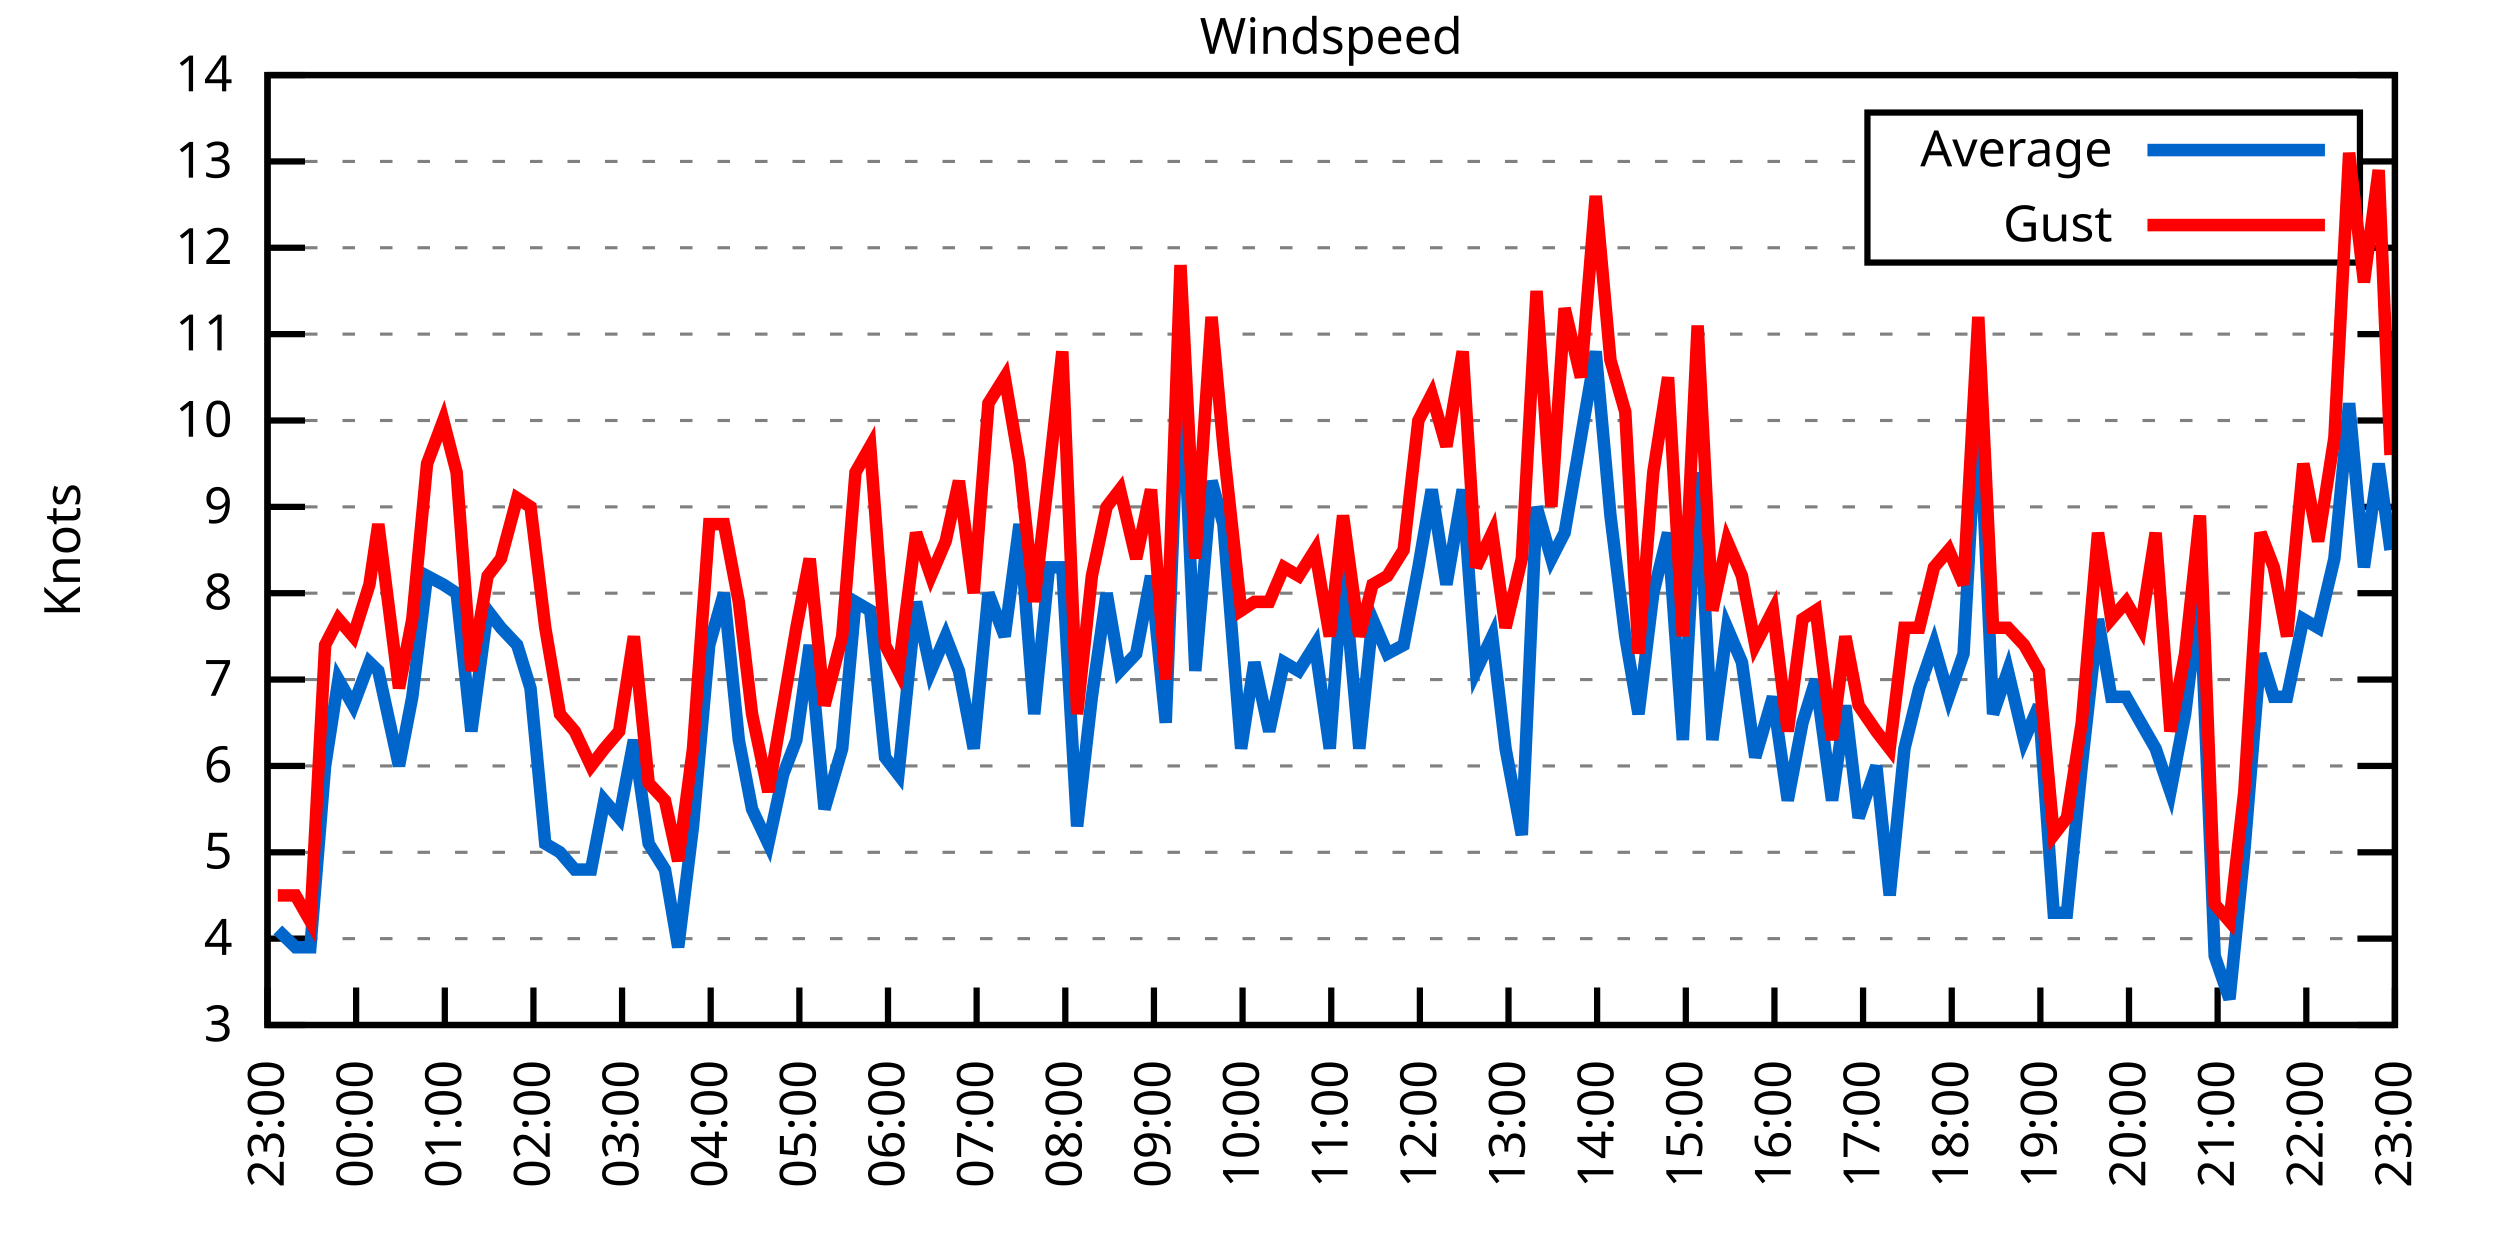
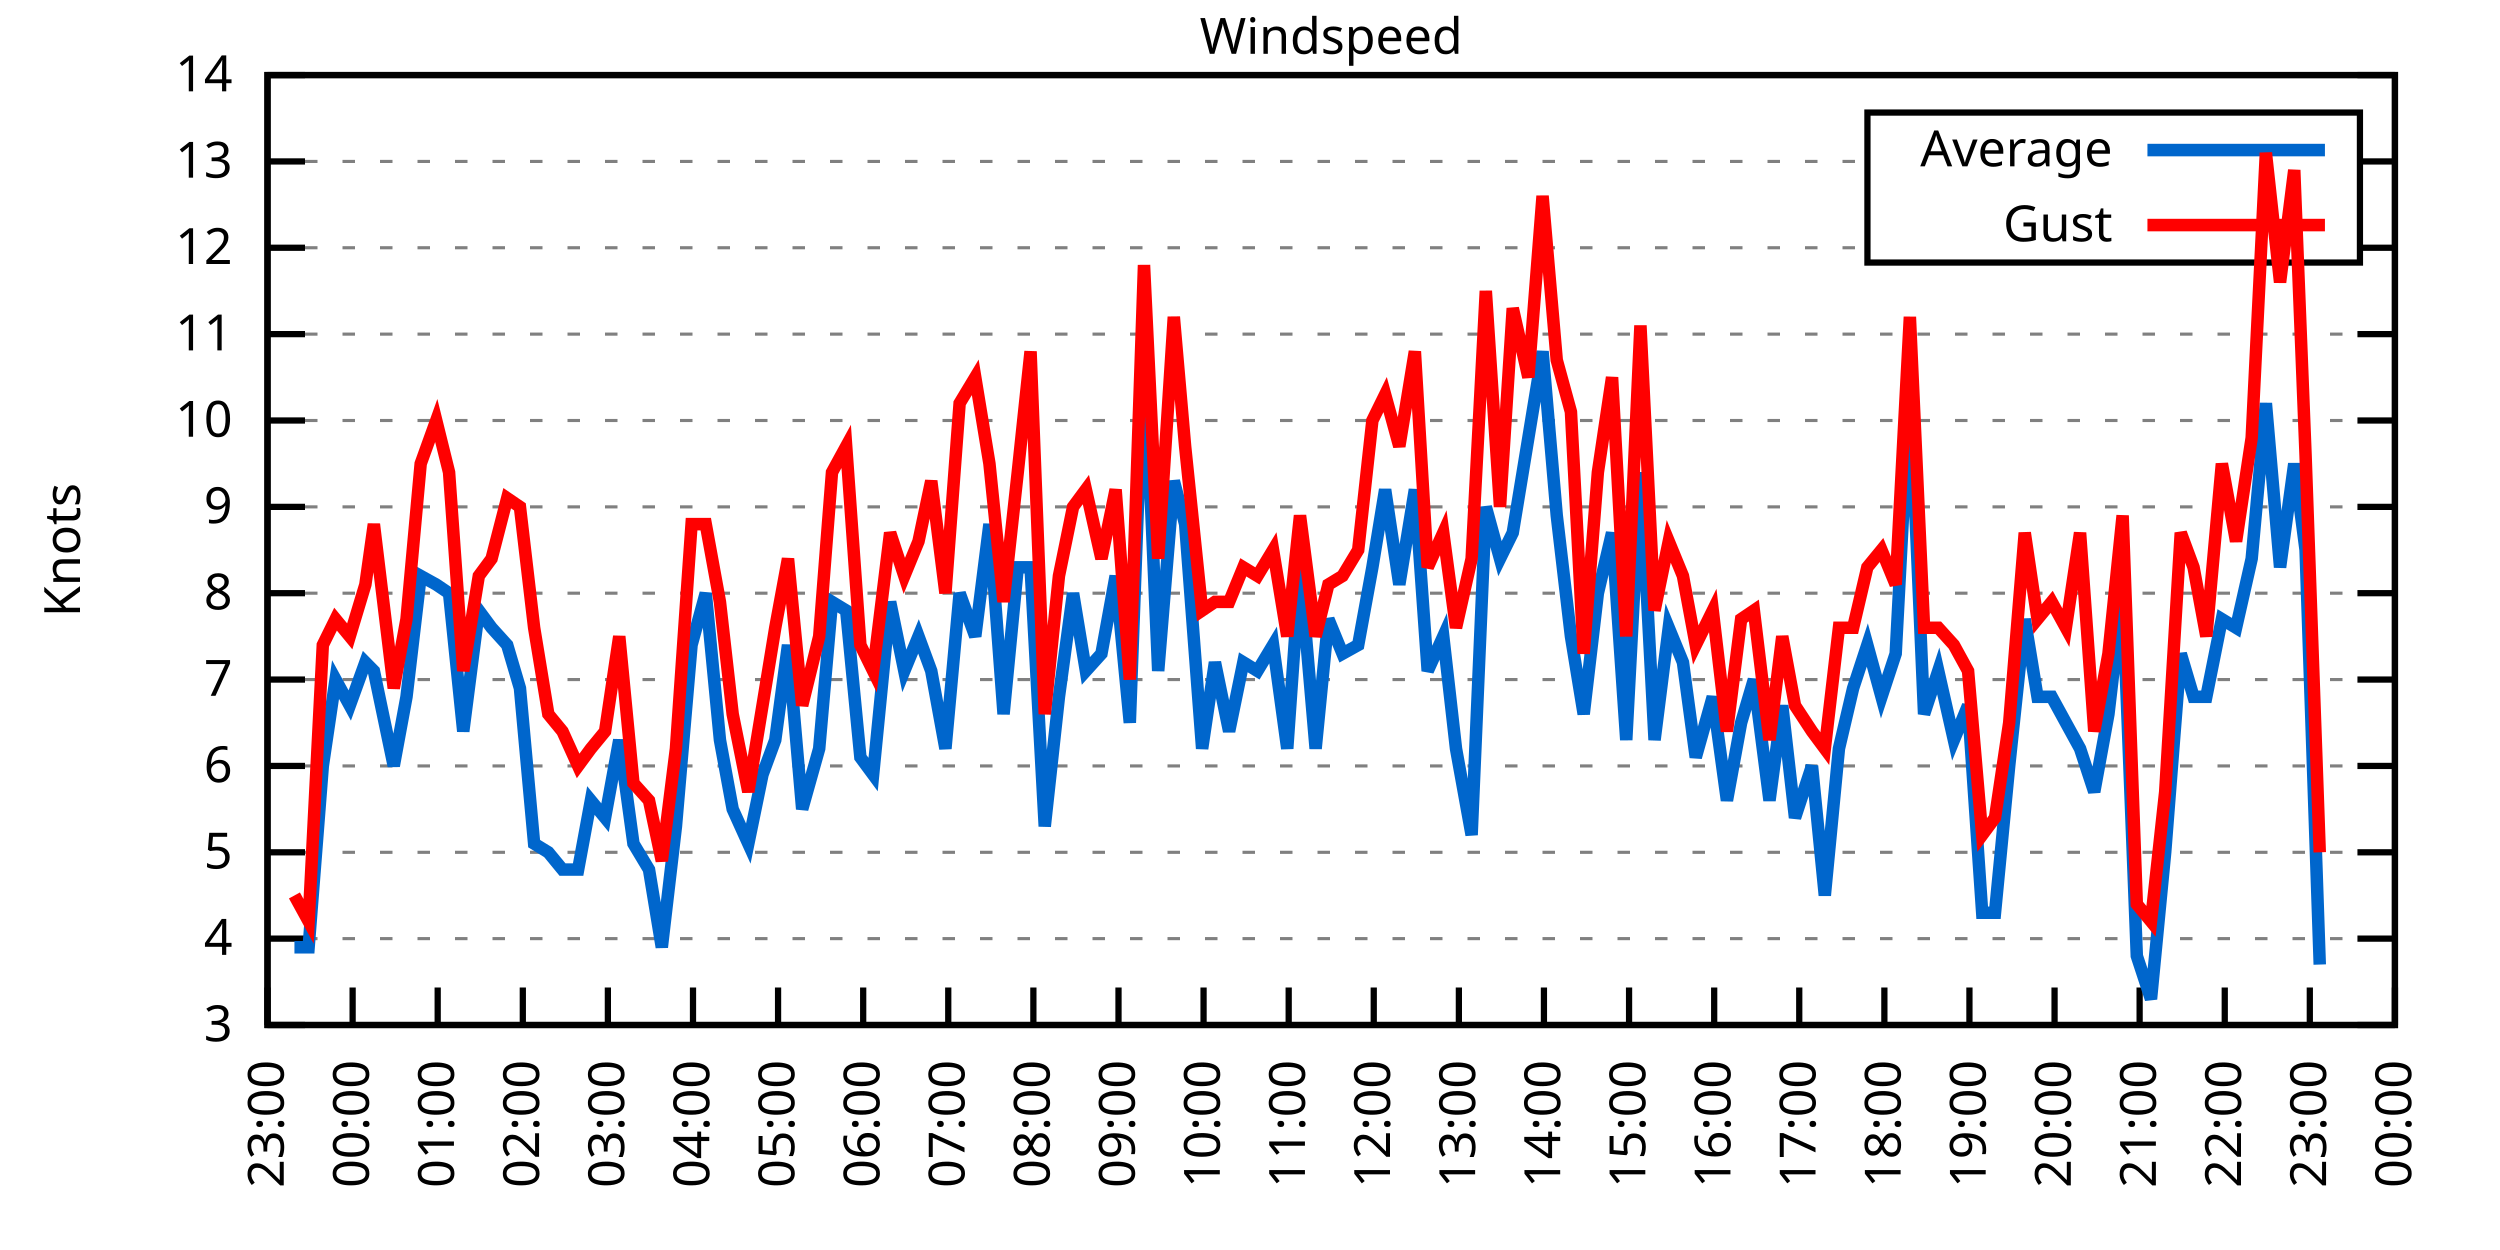
<svg xmlns="http://www.w3.org/2000/svg" xmlns:xlink="http://www.w3.org/1999/xlink" width="400" height="200" viewBox="0 0 400 200">
  <g id="gnuplot_canvas">
    <rect x="0" y="0" width="400" height="200" fill="none" />
    <defs>
      <circle id="gpDot" r="0.5" stroke-width="0.5" stroke="currentColor" />
      <path id="gpPt0" stroke-width="0.333" stroke="currentColor" d="M-1,0 h2 M0,-1 v2" />
      <path id="gpPt1" stroke-width="0.333" stroke="currentColor" d="M-1,-1 L1,1 M1,-1 L-1,1" />
      <path id="gpPt2" stroke-width="0.333" stroke="currentColor" d="M-1,0 L1,0 M0,-1 L0,1 M-1,-1 L1,1 M-1,1 L1,-1" />
      <rect id="gpPt3" stroke-width="0.333" stroke="currentColor" x="-1" y="-1" width="2" height="2" />
      <rect id="gpPt4" stroke-width="0.333" stroke="currentColor" fill="currentColor" x="-1" y="-1" width="2" height="2" />
      <circle id="gpPt5" stroke-width="0.333" stroke="currentColor" cx="0" cy="0" r="1" />
      <use xlink:href="#gpPt5" id="gpPt6" fill="currentColor" stroke="none" />
      <path id="gpPt7" stroke-width="0.333" stroke="currentColor" d="M0,-1.33 L-1.33,0.67 L1.33,0.67 z" />
      <use xlink:href="#gpPt7" id="gpPt8" fill="currentColor" stroke="none" />
      <use xlink:href="#gpPt7" id="gpPt9" stroke="currentColor" transform="rotate(180)" />
      <use xlink:href="#gpPt9" id="gpPt10" fill="currentColor" stroke="none" />
      <use xlink:href="#gpPt3" id="gpPt11" stroke="currentColor" transform="rotate(45)" />
      <use xlink:href="#gpPt11" id="gpPt12" fill="currentColor" stroke="none" />
      <path id="gpPt13" stroke-width="0.333" stroke="currentColor" d="M0,1.330 L1.265,0.411 L0.782,-1.067 L-0.782,-1.076 L-1.265,0.411 z" />
      <use xlink:href="#gpPt13" id="gpPt14" fill="currentColor" stroke="none" />
      <filter id="textbox" filterUnits="objectBoundingBox" x="0" y="0" height="1" width="1">
        <feFlood flood-color="white" flood-opacity="1" result="bgnd" />
        <feComposite in="SourceGraphic" in2="bgnd" operator="atop" />
      </filter>
      <filter id="greybox" filterUnits="objectBoundingBox" x="0" y="0" height="1" width="1">
        <feFlood flood-color="lightgrey" flood-opacity="1" result="grey" />
        <feComposite in="SourceGraphic" in2="grey" operator="atop" />
      </filter>
    </defs>
    <g fill="none" color="white" stroke="currentColor" stroke-width="1.00" stroke-linecap="butt" stroke-linejoin="miter">
</g>
    <g fill="none" color="black" stroke="currentColor" stroke-width="1.00" stroke-linecap="butt" stroke-linejoin="miter">
      <g stroke="none" shape-rendering="crispEdges">
        <polygon fill="rgb(255, 255, 255)" points="42.80,164.00 383.18,164.00 383.18,12.02 42.80,12.02 " />
      </g>
    </g>
    <g fill="none" color="black" stroke="currentColor" stroke-width="1.00" stroke-linecap="butt" stroke-linejoin="miter">
</g>
    <g fill="none" color="black" stroke="black" stroke-width="0.50" stroke-linecap="butt" stroke-linejoin="miter">
</g>
    <g fill="none" color="gray" stroke="currentColor" stroke-width="0.50" stroke-linecap="butt" stroke-linejoin="miter">
      <path stroke="gray" stroke-dasharray="2,4" class="gridline" d="M42.80,164.00 L383.19,164.00  " />
    </g>
    <g fill="none" color="gray" stroke="gray" stroke-width="1.00" stroke-linecap="butt" stroke-linejoin="miter">
</g>
    <g fill="none" color="black" stroke="currentColor" stroke-width="1.00" stroke-linecap="butt" stroke-linejoin="miter">
      <path stroke="black" d="M42.80,164.00 L48.80,164.00 M383.19,164.00 L377.19,164.00  " />
      <g transform="translate(37.20,166.60)" stroke="none" fill="black" font-family="Sans" font-size="8.00" text-anchor="end">
        <text>
          <tspan font-family="Sans"> 3</tspan>
        </text>
      </g>
    </g>
    <g fill="none" color="black" stroke="currentColor" stroke-width="1.00" stroke-linecap="butt" stroke-linejoin="miter">
</g>
    <g fill="none" color="black" stroke="black" stroke-width="0.50" stroke-linecap="butt" stroke-linejoin="miter">
</g>
    <g fill="none" color="gray" stroke="currentColor" stroke-width="0.50" stroke-linecap="butt" stroke-linejoin="miter">
      <path stroke="gray" stroke-dasharray="2,4" class="gridline" d="M42.80,150.18 L383.19,150.18  " />
    </g>
    <g fill="none" color="gray" stroke="gray" stroke-width="1.00" stroke-linecap="butt" stroke-linejoin="miter">
</g>
    <g fill="none" color="black" stroke="currentColor" stroke-width="1.00" stroke-linecap="butt" stroke-linejoin="miter">
      <path stroke="black" d="M42.80,150.18 L48.80,150.18 M383.19,150.18 L377.19,150.18  " />
      <g transform="translate(37.20,152.78)" stroke="none" fill="black" font-family="Sans" font-size="8.00" text-anchor="end">
        <text>
          <tspan font-family="Sans"> 4</tspan>
        </text>
      </g>
    </g>
    <g fill="none" color="black" stroke="currentColor" stroke-width="1.00" stroke-linecap="butt" stroke-linejoin="miter">
</g>
    <g fill="none" color="black" stroke="black" stroke-width="0.50" stroke-linecap="butt" stroke-linejoin="miter">
</g>
    <g fill="none" color="gray" stroke="currentColor" stroke-width="0.50" stroke-linecap="butt" stroke-linejoin="miter">
      <path stroke="gray" stroke-dasharray="2,4" class="gridline" d="M42.80,136.37 L383.19,136.37  " />
    </g>
    <g fill="none" color="gray" stroke="gray" stroke-width="1.00" stroke-linecap="butt" stroke-linejoin="miter">
</g>
    <g fill="none" color="black" stroke="currentColor" stroke-width="1.00" stroke-linecap="butt" stroke-linejoin="miter">
      <path stroke="black" d="M42.80,136.37 L48.80,136.37 M383.19,136.37 L377.19,136.37  " />
      <g transform="translate(37.20,138.97)" stroke="none" fill="black" font-family="Sans" font-size="8.00" text-anchor="end">
        <text>
          <tspan font-family="Sans"> 5</tspan>
        </text>
      </g>
    </g>
    <g fill="none" color="black" stroke="currentColor" stroke-width="1.00" stroke-linecap="butt" stroke-linejoin="miter">
</g>
    <g fill="none" color="black" stroke="black" stroke-width="0.50" stroke-linecap="butt" stroke-linejoin="miter">
</g>
    <g fill="none" color="gray" stroke="currentColor" stroke-width="0.50" stroke-linecap="butt" stroke-linejoin="miter">
      <path stroke="gray" stroke-dasharray="2,4" class="gridline" d="M42.80,122.55 L383.19,122.55  " />
    </g>
    <g fill="none" color="gray" stroke="gray" stroke-width="1.00" stroke-linecap="butt" stroke-linejoin="miter">
</g>
    <g fill="none" color="black" stroke="currentColor" stroke-width="1.00" stroke-linecap="butt" stroke-linejoin="miter">
      <path stroke="black" d="M42.80,122.55 L48.80,122.55 M383.19,122.55 L377.19,122.55  " />
      <g transform="translate(37.20,125.15)" stroke="none" fill="black" font-family="Sans" font-size="8.00" text-anchor="end">
        <text>
          <tspan font-family="Sans"> 6</tspan>
        </text>
      </g>
    </g>
    <g fill="none" color="black" stroke="currentColor" stroke-width="1.00" stroke-linecap="butt" stroke-linejoin="miter">
</g>
    <g fill="none" color="black" stroke="black" stroke-width="0.50" stroke-linecap="butt" stroke-linejoin="miter">
</g>
    <g fill="none" color="gray" stroke="currentColor" stroke-width="0.50" stroke-linecap="butt" stroke-linejoin="miter">
      <path stroke="gray" stroke-dasharray="2,4" class="gridline" d="M42.80,108.73 L383.19,108.73  " />
    </g>
    <g fill="none" color="gray" stroke="gray" stroke-width="1.00" stroke-linecap="butt" stroke-linejoin="miter">
</g>
    <g fill="none" color="black" stroke="currentColor" stroke-width="1.00" stroke-linecap="butt" stroke-linejoin="miter">
      <path stroke="black" d="M42.80,108.73 L48.80,108.73 M383.19,108.73 L377.19,108.73  " />
      <g transform="translate(37.20,111.33)" stroke="none" fill="black" font-family="Sans" font-size="8.00" text-anchor="end">
        <text>
          <tspan font-family="Sans"> 7</tspan>
        </text>
      </g>
    </g>
    <g fill="none" color="black" stroke="currentColor" stroke-width="1.00" stroke-linecap="butt" stroke-linejoin="miter">
</g>
    <g fill="none" color="black" stroke="black" stroke-width="0.50" stroke-linecap="butt" stroke-linejoin="miter">
</g>
    <g fill="none" color="gray" stroke="currentColor" stroke-width="0.50" stroke-linecap="butt" stroke-linejoin="miter">
      <path stroke="gray" stroke-dasharray="2,4" class="gridline" d="M42.80,94.91 L383.19,94.91  " />
    </g>
    <g fill="none" color="gray" stroke="gray" stroke-width="1.00" stroke-linecap="butt" stroke-linejoin="miter">
</g>
    <g fill="none" color="black" stroke="currentColor" stroke-width="1.00" stroke-linecap="butt" stroke-linejoin="miter">
      <path stroke="black" d="M42.80,94.91 L48.80,94.91 M383.19,94.91 L377.19,94.91  " />
      <g transform="translate(37.20,97.51)" stroke="none" fill="black" font-family="Sans" font-size="8.00" text-anchor="end">
        <text>
          <tspan font-family="Sans"> 8</tspan>
        </text>
      </g>
    </g>
    <g fill="none" color="black" stroke="currentColor" stroke-width="1.00" stroke-linecap="butt" stroke-linejoin="miter">
</g>
    <g fill="none" color="black" stroke="black" stroke-width="0.50" stroke-linecap="butt" stroke-linejoin="miter">
</g>
    <g fill="none" color="gray" stroke="currentColor" stroke-width="0.50" stroke-linecap="butt" stroke-linejoin="miter">
      <path stroke="gray" stroke-dasharray="2,4" class="gridline" d="M42.80,81.10 L383.19,81.10  " />
    </g>
    <g fill="none" color="gray" stroke="gray" stroke-width="1.00" stroke-linecap="butt" stroke-linejoin="miter">
</g>
    <g fill="none" color="black" stroke="currentColor" stroke-width="1.00" stroke-linecap="butt" stroke-linejoin="miter">
      <path stroke="black" d="M42.80,81.10 L48.80,81.10 M383.19,81.10 L377.19,81.10  " />
      <g transform="translate(37.20,83.70)" stroke="none" fill="black" font-family="Sans" font-size="8.00" text-anchor="end">
        <text>
          <tspan font-family="Sans"> 9</tspan>
        </text>
      </g>
    </g>
    <g fill="none" color="black" stroke="currentColor" stroke-width="1.00" stroke-linecap="butt" stroke-linejoin="miter">
</g>
    <g fill="none" color="black" stroke="black" stroke-width="0.50" stroke-linecap="butt" stroke-linejoin="miter">
</g>
    <g fill="none" color="gray" stroke="currentColor" stroke-width="0.50" stroke-linecap="butt" stroke-linejoin="miter">
      <path stroke="gray" stroke-dasharray="2,4" class="gridline" d="M42.80,67.28 L383.19,67.28  " />
    </g>
    <g fill="none" color="gray" stroke="gray" stroke-width="1.00" stroke-linecap="butt" stroke-linejoin="miter">
</g>
    <g fill="none" color="black" stroke="currentColor" stroke-width="1.00" stroke-linecap="butt" stroke-linejoin="miter">
      <path stroke="black" d="M42.80,67.28 L48.80,67.28 M383.19,67.28 L377.19,67.28  " />
      <g transform="translate(37.20,69.88)" stroke="none" fill="black" font-family="Sans" font-size="8.00" text-anchor="end">
        <text>
          <tspan font-family="Sans"> 10</tspan>
        </text>
      </g>
    </g>
    <g fill="none" color="black" stroke="currentColor" stroke-width="1.00" stroke-linecap="butt" stroke-linejoin="miter">
</g>
    <g fill="none" color="black" stroke="black" stroke-width="0.50" stroke-linecap="butt" stroke-linejoin="miter">
</g>
    <g fill="none" color="gray" stroke="currentColor" stroke-width="0.50" stroke-linecap="butt" stroke-linejoin="miter">
      <path stroke="gray" stroke-dasharray="2,4" class="gridline" d="M42.80,53.46 L383.19,53.46  " />
    </g>
    <g fill="none" color="gray" stroke="gray" stroke-width="1.00" stroke-linecap="butt" stroke-linejoin="miter">
</g>
    <g fill="none" color="black" stroke="currentColor" stroke-width="1.00" stroke-linecap="butt" stroke-linejoin="miter">
      <path stroke="black" d="M42.80,53.46 L48.80,53.46 M383.19,53.46 L377.19,53.46  " />
      <g transform="translate(37.20,56.06)" stroke="none" fill="black" font-family="Sans" font-size="8.00" text-anchor="end">
        <text>
          <tspan font-family="Sans"> 11</tspan>
        </text>
      </g>
    </g>
    <g fill="none" color="black" stroke="currentColor" stroke-width="1.00" stroke-linecap="butt" stroke-linejoin="miter">
</g>
    <g fill="none" color="black" stroke="black" stroke-width="0.50" stroke-linecap="butt" stroke-linejoin="miter">
</g>
    <g fill="none" color="gray" stroke="currentColor" stroke-width="0.50" stroke-linecap="butt" stroke-linejoin="miter">
      <path stroke="gray" stroke-dasharray="2,4" class="gridline" d="M42.80,39.64 L298.79,39.64 M377.59,39.64 L383.19,39.64  " />
    </g>
    <g fill="none" color="gray" stroke="gray" stroke-width="1.00" stroke-linecap="butt" stroke-linejoin="miter">
</g>
    <g fill="none" color="black" stroke="currentColor" stroke-width="1.00" stroke-linecap="butt" stroke-linejoin="miter">
      <path stroke="black" d="M42.80,39.64 L48.80,39.64 M383.19,39.64 L377.19,39.64  " />
      <g transform="translate(37.20,42.24)" stroke="none" fill="black" font-family="Sans" font-size="8.00" text-anchor="end">
        <text>
          <tspan font-family="Sans"> 12</tspan>
        </text>
      </g>
    </g>
    <g fill="none" color="black" stroke="currentColor" stroke-width="1.00" stroke-linecap="butt" stroke-linejoin="miter">
</g>
    <g fill="none" color="black" stroke="black" stroke-width="0.50" stroke-linecap="butt" stroke-linejoin="miter">
</g>
    <g fill="none" color="gray" stroke="currentColor" stroke-width="0.50" stroke-linecap="butt" stroke-linejoin="miter">
      <path stroke="gray" stroke-dasharray="2,4" class="gridline" d="M42.80,25.83 L298.79,25.83 M377.59,25.83 L383.19,25.83  " />
    </g>
    <g fill="none" color="gray" stroke="gray" stroke-width="1.00" stroke-linecap="butt" stroke-linejoin="miter">
</g>
    <g fill="none" color="black" stroke="currentColor" stroke-width="1.00" stroke-linecap="butt" stroke-linejoin="miter">
      <path stroke="black" d="M42.80,25.83 L48.80,25.83 M383.19,25.83 L377.19,25.83  " />
      <g transform="translate(37.20,28.43)" stroke="none" fill="black" font-family="Sans" font-size="8.00" text-anchor="end">
        <text>
          <tspan font-family="Sans"> 13</tspan>
        </text>
      </g>
    </g>
    <g fill="none" color="black" stroke="currentColor" stroke-width="1.00" stroke-linecap="butt" stroke-linejoin="miter">
</g>
    <g fill="none" color="black" stroke="black" stroke-width="0.50" stroke-linecap="butt" stroke-linejoin="miter">
</g>
    <g fill="none" color="gray" stroke="currentColor" stroke-width="0.50" stroke-linecap="butt" stroke-linejoin="miter">
      <path stroke="gray" stroke-dasharray="2,4" class="gridline" d="M42.80,12.01 L383.19,12.01  " />
    </g>
    <g fill="none" color="gray" stroke="gray" stroke-width="1.00" stroke-linecap="butt" stroke-linejoin="miter">
</g>
    <g fill="none" color="black" stroke="currentColor" stroke-width="1.00" stroke-linecap="butt" stroke-linejoin="miter">
      <path stroke="black" d="M42.80,12.01 L48.80,12.01 M383.19,12.01 L377.19,12.01  " />
      <g transform="translate(37.20,14.61)" stroke="none" fill="black" font-family="Sans" font-size="8.00" text-anchor="end">
        <text>
          <tspan font-family="Sans"> 14</tspan>
        </text>
      </g>
    </g>
    <g fill="none" color="black" stroke="currentColor" stroke-width="1.00" stroke-linecap="butt" stroke-linejoin="miter">
      <path stroke="black" d="M42.80,164.00 L42.80,158.00  " />
      <g transform="translate(45.40,169.60) rotate(270.00)" stroke="none" fill="black" font-family="Sans" font-size="8.00" text-anchor="end">
        <text>
          <tspan font-family="Sans">23:00</tspan>
        </text>
      </g>
    </g>
    <g fill="none" color="black" stroke="currentColor" stroke-width="1.00" stroke-linecap="butt" stroke-linejoin="miter">
-       <path stroke="black" d="M56.98,164.00 L56.98,158.00  " />
-       <g transform="translate(59.58,169.60) rotate(270.00)" stroke="none" fill="black" font-family="Sans" font-size="8.00" text-anchor="end">
+       <path stroke="black" d="M56.42,164.00 L56.42,158.00  " />
+       <g transform="translate(59.02,169.60) rotate(270.00)" stroke="none" fill="black" font-family="Sans" font-size="8.00" text-anchor="end">
        <text>
          <tspan font-family="Sans">00:00</tspan>
        </text>
      </g>
    </g>
    <g fill="none" color="black" stroke="currentColor" stroke-width="1.00" stroke-linecap="butt" stroke-linejoin="miter">
-       <path stroke="black" d="M71.17,164.00 L71.17,158.00  " />
-       <g transform="translate(73.77,169.60) rotate(270.00)" stroke="none" fill="black" font-family="Sans" font-size="8.00" text-anchor="end">
+       <path stroke="black" d="M70.03,164.00 L70.03,158.00  " />
+       <g transform="translate(72.63,169.60) rotate(270.00)" stroke="none" fill="black" font-family="Sans" font-size="8.00" text-anchor="end">
        <text>
          <tspan font-family="Sans">01:00</tspan>
        </text>
      </g>
    </g>
    <g fill="none" color="black" stroke="currentColor" stroke-width="1.00" stroke-linecap="butt" stroke-linejoin="miter">
-       <path stroke="black" d="M85.35,164.00 L85.35,158.00  " />
-       <g transform="translate(87.95,169.60) rotate(270.00)" stroke="none" fill="black" font-family="Sans" font-size="8.00" text-anchor="end">
+       <path stroke="black" d="M83.65,164.00 L83.65,158.00  " />
+       <g transform="translate(86.25,169.60) rotate(270.00)" stroke="none" fill="black" font-family="Sans" font-size="8.00" text-anchor="end">
        <text>
          <tspan font-family="Sans">02:00</tspan>
        </text>
      </g>
    </g>
    <g fill="none" color="black" stroke="currentColor" stroke-width="1.00" stroke-linecap="butt" stroke-linejoin="miter">
-       <path stroke="black" d="M99.53,164.00 L99.53,158.00  " />
-       <g transform="translate(102.13,169.60) rotate(270.00)" stroke="none" fill="black" font-family="Sans" font-size="8.00" text-anchor="end">
+       <path stroke="black" d="M97.26,164.00 L97.26,158.00  " />
+       <g transform="translate(99.86,169.60) rotate(270.00)" stroke="none" fill="black" font-family="Sans" font-size="8.00" text-anchor="end">
        <text>
          <tspan font-family="Sans">03:00</tspan>
        </text>
      </g>
    </g>
    <g fill="none" color="black" stroke="currentColor" stroke-width="1.00" stroke-linecap="butt" stroke-linejoin="miter">
-       <path stroke="black" d="M113.71,164.00 L113.71,158.00  " />
-       <g transform="translate(116.31,169.60) rotate(270.00)" stroke="none" fill="black" font-family="Sans" font-size="8.00" text-anchor="end">
+       <path stroke="black" d="M110.88,164.00 L110.88,158.00  " />
+       <g transform="translate(113.48,169.60) rotate(270.00)" stroke="none" fill="black" font-family="Sans" font-size="8.00" text-anchor="end">
        <text>
          <tspan font-family="Sans">04:00</tspan>
        </text>
      </g>
    </g>
    <g fill="none" color="black" stroke="currentColor" stroke-width="1.00" stroke-linecap="butt" stroke-linejoin="miter">
-       <path stroke="black" d="M127.90,164.00 L127.90,158.00  " />
-       <g transform="translate(130.50,169.60) rotate(270.00)" stroke="none" fill="black" font-family="Sans" font-size="8.00" text-anchor="end">
+       <path stroke="black" d="M124.49,164.00 L124.49,158.00  " />
+       <g transform="translate(127.09,169.60) rotate(270.00)" stroke="none" fill="black" font-family="Sans" font-size="8.00" text-anchor="end">
        <text>
          <tspan font-family="Sans">05:00</tspan>
        </text>
      </g>
    </g>
    <g fill="none" color="black" stroke="currentColor" stroke-width="1.00" stroke-linecap="butt" stroke-linejoin="miter">
-       <path stroke="black" d="M142.08,164.00 L142.08,158.00  " />
-       <g transform="translate(144.68,169.60) rotate(270.00)" stroke="none" fill="black" font-family="Sans" font-size="8.00" text-anchor="end">
+       <path stroke="black" d="M138.11,164.00 L138.11,158.00  " />
+       <g transform="translate(140.71,169.60) rotate(270.00)" stroke="none" fill="black" font-family="Sans" font-size="8.00" text-anchor="end">
        <text>
          <tspan font-family="Sans">06:00</tspan>
        </text>
      </g>
    </g>
    <g fill="none" color="black" stroke="currentColor" stroke-width="1.00" stroke-linecap="butt" stroke-linejoin="miter">
-       <path stroke="black" d="M156.26,164.00 L156.26,158.00  " />
-       <g transform="translate(158.86,169.60) rotate(270.00)" stroke="none" fill="black" font-family="Sans" font-size="8.00" text-anchor="end">
+       <path stroke="black" d="M151.72,164.00 L151.72,158.00  " />
+       <g transform="translate(154.32,169.60) rotate(270.00)" stroke="none" fill="black" font-family="Sans" font-size="8.00" text-anchor="end">
        <text>
          <tspan font-family="Sans">07:00</tspan>
        </text>
      </g>
    </g>
    <g fill="none" color="black" stroke="currentColor" stroke-width="1.00" stroke-linecap="butt" stroke-linejoin="miter">
-       <path stroke="black" d="M170.45,164.00 L170.45,158.00  " />
-       <g transform="translate(173.05,169.60) rotate(270.00)" stroke="none" fill="black" font-family="Sans" font-size="8.00" text-anchor="end">
+       <path stroke="black" d="M165.34,164.00 L165.34,158.00  " />
+       <g transform="translate(167.94,169.60) rotate(270.00)" stroke="none" fill="black" font-family="Sans" font-size="8.00" text-anchor="end">
        <text>
          <tspan font-family="Sans">08:00</tspan>
        </text>
      </g>
    </g>
    <g fill="none" color="black" stroke="currentColor" stroke-width="1.00" stroke-linecap="butt" stroke-linejoin="miter">
-       <path stroke="black" d="M184.63,164.00 L184.63,158.00  " />
-       <g transform="translate(187.23,169.60) rotate(270.00)" stroke="none" fill="black" font-family="Sans" font-size="8.00" text-anchor="end">
+       <path stroke="black" d="M178.96,164.00 L178.96,158.00  " />
+       <g transform="translate(181.56,169.60) rotate(270.00)" stroke="none" fill="black" font-family="Sans" font-size="8.00" text-anchor="end">
        <text>
          <tspan font-family="Sans">09:00</tspan>
        </text>
      </g>
    </g>
    <g fill="none" color="black" stroke="currentColor" stroke-width="1.00" stroke-linecap="butt" stroke-linejoin="miter">
-       <path stroke="black" d="M198.81,164.00 L198.81,158.00  " />
-       <g transform="translate(201.41,169.60) rotate(270.00)" stroke="none" fill="black" font-family="Sans" font-size="8.00" text-anchor="end">
+       <path stroke="black" d="M192.57,164.00 L192.57,158.00  " />
+       <g transform="translate(195.17,169.60) rotate(270.00)" stroke="none" fill="black" font-family="Sans" font-size="8.00" text-anchor="end">
        <text>
          <tspan font-family="Sans">10:00</tspan>
        </text>
      </g>
    </g>
    <g fill="none" color="black" stroke="currentColor" stroke-width="1.00" stroke-linecap="butt" stroke-linejoin="miter">
-       <path stroke="black" d="M213.00,164.00 L213.00,158.00  " />
-       <g transform="translate(215.60,169.60) rotate(270.00)" stroke="none" fill="black" font-family="Sans" font-size="8.00" text-anchor="end">
+       <path stroke="black" d="M206.19,164.00 L206.19,158.00  " />
+       <g transform="translate(208.79,169.60) rotate(270.00)" stroke="none" fill="black" font-family="Sans" font-size="8.00" text-anchor="end">
        <text>
          <tspan font-family="Sans">11:00</tspan>
        </text>
      </g>
    </g>
    <g fill="none" color="black" stroke="currentColor" stroke-width="1.00" stroke-linecap="butt" stroke-linejoin="miter">
-       <path stroke="black" d="M227.18,164.00 L227.18,158.00  " />
-       <g transform="translate(229.78,169.60) rotate(270.00)" stroke="none" fill="black" font-family="Sans" font-size="8.00" text-anchor="end">
+       <path stroke="black" d="M219.80,164.00 L219.80,158.00  " />
+       <g transform="translate(222.40,169.60) rotate(270.00)" stroke="none" fill="black" font-family="Sans" font-size="8.00" text-anchor="end">
        <text>
          <tspan font-family="Sans">12:00</tspan>
        </text>
      </g>
    </g>
    <g fill="none" color="black" stroke="currentColor" stroke-width="1.00" stroke-linecap="butt" stroke-linejoin="miter">
-       <path stroke="black" d="M241.36,164.00 L241.36,158.00  " />
-       <g transform="translate(243.96,169.60) rotate(270.00)" stroke="none" fill="black" font-family="Sans" font-size="8.00" text-anchor="end">
+       <path stroke="black" d="M233.42,164.00 L233.42,158.00  " />
+       <g transform="translate(236.02,169.60) rotate(270.00)" stroke="none" fill="black" font-family="Sans" font-size="8.00" text-anchor="end">
        <text>
          <tspan font-family="Sans">13:00</tspan>
        </text>
      </g>
    </g>
    <g fill="none" color="black" stroke="currentColor" stroke-width="1.00" stroke-linecap="butt" stroke-linejoin="miter">
-       <path stroke="black" d="M255.54,164.00 L255.54,158.00  " />
-       <g transform="translate(258.14,169.60) rotate(270.00)" stroke="none" fill="black" font-family="Sans" font-size="8.00" text-anchor="end">
+       <path stroke="black" d="M247.03,164.00 L247.03,158.00  " />
+       <g transform="translate(249.63,169.60) rotate(270.00)" stroke="none" fill="black" font-family="Sans" font-size="8.00" text-anchor="end">
        <text>
          <tspan font-family="Sans">14:00</tspan>
        </text>
      </g>
    </g>
    <g fill="none" color="black" stroke="currentColor" stroke-width="1.00" stroke-linecap="butt" stroke-linejoin="miter">
-       <path stroke="black" d="M269.73,164.00 L269.73,158.00  " />
-       <g transform="translate(272.33,169.60) rotate(270.00)" stroke="none" fill="black" font-family="Sans" font-size="8.00" text-anchor="end">
+       <path stroke="black" d="M260.65,164.00 L260.65,158.00  " />
+       <g transform="translate(263.25,169.60) rotate(270.00)" stroke="none" fill="black" font-family="Sans" font-size="8.00" text-anchor="end">
        <text>
          <tspan font-family="Sans">15:00</tspan>
        </text>
      </g>
    </g>
    <g fill="none" color="black" stroke="currentColor" stroke-width="1.00" stroke-linecap="butt" stroke-linejoin="miter">
-       <path stroke="black" d="M283.91,164.00 L283.91,158.00  " />
-       <g transform="translate(286.51,169.60) rotate(270.00)" stroke="none" fill="black" font-family="Sans" font-size="8.00" text-anchor="end">
+       <path stroke="black" d="M274.27,164.00 L274.27,158.00  " />
+       <g transform="translate(276.87,169.60) rotate(270.00)" stroke="none" fill="black" font-family="Sans" font-size="8.00" text-anchor="end">
        <text>
          <tspan font-family="Sans">16:00</tspan>
        </text>
      </g>
    </g>
    <g fill="none" color="black" stroke="currentColor" stroke-width="1.00" stroke-linecap="butt" stroke-linejoin="miter">
-       <path stroke="black" d="M298.09,164.00 L298.09,158.00  " />
-       <g transform="translate(300.69,169.60) rotate(270.00)" stroke="none" fill="black" font-family="Sans" font-size="8.00" text-anchor="end">
+       <path stroke="black" d="M287.88,164.00 L287.88,158.00  " />
+       <g transform="translate(290.48,169.60) rotate(270.00)" stroke="none" fill="black" font-family="Sans" font-size="8.00" text-anchor="end">
        <text>
          <tspan font-family="Sans">17:00</tspan>
        </text>
      </g>
    </g>
    <g fill="none" color="black" stroke="currentColor" stroke-width="1.00" stroke-linecap="butt" stroke-linejoin="miter">
-       <path stroke="black" d="M312.28,164.00 L312.28,158.00  " />
-       <g transform="translate(314.88,169.60) rotate(270.00)" stroke="none" fill="black" font-family="Sans" font-size="8.00" text-anchor="end">
+       <path stroke="black" d="M301.50,164.00 L301.50,158.00  " />
+       <g transform="translate(304.10,169.60) rotate(270.00)" stroke="none" fill="black" font-family="Sans" font-size="8.00" text-anchor="end">
        <text>
          <tspan font-family="Sans">18:00</tspan>
        </text>
      </g>
    </g>
    <g fill="none" color="black" stroke="currentColor" stroke-width="1.00" stroke-linecap="butt" stroke-linejoin="miter">
-       <path stroke="black" d="M326.46,164.00 L326.46,158.00  " />
-       <g transform="translate(329.06,169.60) rotate(270.00)" stroke="none" fill="black" font-family="Sans" font-size="8.00" text-anchor="end">
+       <path stroke="black" d="M315.11,164.00 L315.11,158.00  " />
+       <g transform="translate(317.71,169.60) rotate(270.00)" stroke="none" fill="black" font-family="Sans" font-size="8.00" text-anchor="end">
        <text>
          <tspan font-family="Sans">19:00</tspan>
        </text>
      </g>
    </g>
    <g fill="none" color="black" stroke="currentColor" stroke-width="1.00" stroke-linecap="butt" stroke-linejoin="miter">
-       <path stroke="black" d="M340.64,164.00 L340.64,158.00  " />
-       <g transform="translate(343.24,169.60) rotate(270.00)" stroke="none" fill="black" font-family="Sans" font-size="8.00" text-anchor="end">
+       <path stroke="black" d="M328.73,164.00 L328.73,158.00  " />
+       <g transform="translate(331.33,169.60) rotate(270.00)" stroke="none" fill="black" font-family="Sans" font-size="8.00" text-anchor="end">
        <text>
          <tspan font-family="Sans">20:00</tspan>
        </text>
      </g>
    </g>
    <g fill="none" color="black" stroke="currentColor" stroke-width="1.00" stroke-linecap="butt" stroke-linejoin="miter">
-       <path stroke="black" d="M354.82,164.00 L354.82,158.00  " />
-       <g transform="translate(357.42,169.60) rotate(270.00)" stroke="none" fill="black" font-family="Sans" font-size="8.00" text-anchor="end">
+       <path stroke="black" d="M342.34,164.00 L342.34,158.00  " />
+       <g transform="translate(344.94,169.60) rotate(270.00)" stroke="none" fill="black" font-family="Sans" font-size="8.00" text-anchor="end">
        <text>
          <tspan font-family="Sans">21:00</tspan>
        </text>
      </g>
    </g>
    <g fill="none" color="black" stroke="currentColor" stroke-width="1.00" stroke-linecap="butt" stroke-linejoin="miter">
-       <path stroke="black" d="M369.01,164.00 L369.01,158.00  " />
-       <g transform="translate(371.61,169.60) rotate(270.00)" stroke="none" fill="black" font-family="Sans" font-size="8.00" text-anchor="end">
+       <path stroke="black" d="M355.96,164.00 L355.96,158.00  " />
+       <g transform="translate(358.56,169.60) rotate(270.00)" stroke="none" fill="black" font-family="Sans" font-size="8.00" text-anchor="end">
        <text>
          <tspan font-family="Sans">22:00</tspan>
+         </text>
+       </g>
+     </g>
+     <g fill="none" color="black" stroke="currentColor" stroke-width="1.00" stroke-linecap="butt" stroke-linejoin="miter">
+       <path stroke="black" d="M369.57,164.00 L369.57,158.00  " />
+       <g transform="translate(372.17,169.60) rotate(270.00)" stroke="none" fill="black" font-family="Sans" font-size="8.00" text-anchor="end">
+         <text>
+           <tspan font-family="Sans">23:00</tspan>
        </text>
      </g>
    </g>
    <g fill="none" color="black" stroke="currentColor" stroke-width="1.00" stroke-linecap="butt" stroke-linejoin="miter">
      <path stroke="black" d="M383.19,164.00 L383.19,158.00  " />
      <g transform="translate(385.79,169.60) rotate(270.00)" stroke="none" fill="black" font-family="Sans" font-size="8.00" text-anchor="end">
        <text>
-           <tspan font-family="Sans">23:00</tspan>
+           <tspan font-family="Sans">00:00</tspan>
        </text>
      </g>
    </g>
    <g fill="none" color="black" stroke="currentColor" stroke-width="1.00" stroke-linecap="butt" stroke-linejoin="miter">
</g>
    <g fill="none" color="black" stroke="currentColor" stroke-width="1.00" stroke-linecap="butt" stroke-linejoin="miter">
      <path stroke="black" d="M42.80,12.01 L42.80,164.00 L383.19,164.00 L383.19,12.01 L42.80,12.01 Z  " />
    </g>
    <g fill="none" color="black" stroke="currentColor" stroke-width="1.00" stroke-linecap="butt" stroke-linejoin="miter">
</g>
    <g fill="none" color="black" stroke="currentColor" stroke-width="1.00" stroke-linecap="butt" stroke-linejoin="miter">
      <path stroke="black" d="M298.79,42.01 L298.79,18.01 L377.59,18.01 L377.59,42.01 L298.79,42.01 Z  " />
    </g>
    <g id="Windspeed_plot_1">
      <g fill="none" color="white" stroke="black" stroke-width="2.00" stroke-linecap="butt" stroke-linejoin="miter">
</g>
      <g fill="none" color="black" stroke="currentColor" stroke-width="2.00" stroke-linecap="butt" stroke-linejoin="miter">
        <g transform="translate(337.99,26.61)" stroke="none" fill="black" font-family="Sans" font-size="8.00" text-anchor="end">
          <text>
            <tspan font-family="Sans">Average</tspan>
          </text>
        </g>
      </g>
      <g fill="none" color="black" stroke="currentColor" stroke-width="2.00" stroke-linecap="butt" stroke-linejoin="miter">
-         <path stroke="rgb(  0, 102, 204)" d="M343.59,24.01 L371.99,24.01 M44.45,148.80 L47.29,151.56 L49.66,151.56 L52.02,122.55 L54.15,108.73 L56.51,112.88   L59.11,105.97 L60.53,107.35 L63.84,122.55 L65.97,111.49 L68.33,92.15 L70.93,93.53 L73.06,94.91 L75.42,117.02   L78.02,97.68 L80.15,100.44 L82.75,103.20 L84.88,110.11 L87.24,134.98 L89.60,136.37 L91.97,139.13 L94.57,139.13   L96.70,128.08 L99.06,130.84 L101.42,118.40 L103.79,134.98 L106.39,139.13 L108.51,151.56 L110.88,132.22 L113.48,103.20   L115.84,94.91 L118.21,118.40 L120.33,129.46 L122.93,134.98 L125.30,123.93 L127.42,118.40 L129.55,103.20 L131.92,129.46   L134.75,119.78 L136.88,96.30 L139.24,97.68 L141.61,121.17 L143.74,123.93 L146.57,96.30 L148.94,107.35 L151.30,101.82   L153.43,107.35 L155.79,119.78 L158.15,94.91 L160.75,101.82 L163.12,83.86 L165.48,114.26 L167.85,90.77 L169.97,90.77   L172.34,132.22 L174.70,111.49 L177.06,94.91 L179.19,107.35 L181.79,104.59 L184.16,92.15 L186.52,115.64 L188.88,54.84   L191.25,107.35 L193.85,76.95 L195.74,83.86 L198.58,119.78 L200.70,105.97 L203.07,117.02 L205.43,105.97 L207.79,107.35   L210.39,103.20 L212.76,119.78 L214.89,90.77 L217.49,119.78 L219.61,99.06 L221.98,104.59 L224.58,103.20 L226.94,90.77   L229.07,78.33 L231.43,93.53 L234.03,78.33 L236.16,107.35 L238.76,101.82 L240.89,119.78 L243.49,133.60 L245.85,81.10   L248.22,89.39 L250.34,85.24 L252.94,70.04 L255.31,56.23 L257.67,82.48 L260.04,101.82 L262.16,114.26 L264.53,94.91   L266.89,85.24 L269.25,118.40 L271.62,75.57 L273.98,118.40 L276.35,100.44 L278.71,105.97 L280.84,121.17 L283.67,111.49   L286.04,128.08 L288.40,115.64 L290.53,108.73 L293.13,128.08 L295.26,112.88 L297.38,130.84 L300.22,122.55 L302.35,143.27   L304.71,119.78 L307.08,110.11 L309.44,103.20 L311.80,111.49 L314.17,104.59 L316.53,61.75 L318.89,114.26 L321.26,107.35   L323.86,118.40 L326.22,112.88 L328.59,146.04 L330.71,146.04 L333.08,122.55 L335.68,99.06 L337.80,111.49 L340.17,111.49   L342.53,115.64 L344.90,119.78 L347.26,126.69 L349.62,114.26 L351.99,94.91 L354.35,152.95 L356.72,159.85 L359.08,136.37   L361.68,104.59 L363.81,111.49 L365.93,111.49 L368.53,99.06 L370.90,100.44 L373.50,89.39 L375.86,64.52 L378.23,90.77   L380.59,74.19 L382.48,88.00  " />
+         <path stroke="rgb(  0, 102, 204)" d="M343.59,24.01 L371.99,24.01 M47.11,151.56 L49.38,151.56 L51.65,122.55 L53.69,108.73 L55.96,112.88 L58.46,105.97   L59.82,107.35 L63.00,122.55 L65.04,111.49 L67.31,92.15 L69.80,93.53 L71.85,94.91 L74.12,117.02 L76.61,97.68   L78.65,100.44 L81.15,103.20 L83.19,110.11 L85.46,134.98 L87.73,136.37 L90.00,139.13 L92.50,139.13 L94.54,128.08   L96.81,130.84 L99.08,118.40 L101.35,134.98 L103.84,139.13 L105.89,151.56 L108.15,132.22 L110.65,103.20 L112.92,94.91   L115.19,118.40 L117.23,129.46 L119.73,134.98 L122.00,123.93 L124.04,118.40 L126.08,103.20 L128.35,129.46 L131.07,119.78   L133.12,96.30 L135.39,97.68 L137.66,121.17 L139.70,123.93 L142.42,96.30 L144.69,107.35 L146.96,101.82 L149.00,107.35   L151.27,119.78 L153.54,94.91 L156.04,101.82 L158.31,83.86 L160.57,114.26 L162.84,90.77 L164.89,90.77 L167.16,132.22   L169.43,111.49 L171.69,94.91 L173.74,107.35 L176.23,104.59 L178.50,92.15 L180.77,115.64 L183.04,54.84 L185.31,107.35   L187.81,76.95 L189.62,83.86 L192.34,119.78 L194.39,105.97 L196.66,117.02 L198.93,105.97 L201.19,107.35 L203.69,103.20   L205.96,119.78 L208.00,90.77 L210.50,119.78 L212.54,99.06 L214.81,104.59 L217.31,103.20 L219.58,90.77 L221.62,78.33   L223.89,93.53 L226.38,78.33 L228.43,107.35 L230.92,101.82 L232.96,119.78 L235.46,133.60 L237.73,81.10 L240.00,89.39   L242.04,85.24 L244.54,70.04 L246.81,56.23 L249.08,82.48 L251.35,101.82 L253.39,114.26 L255.66,94.91 L257.93,85.24   L260.20,118.40 L262.47,75.57 L264.73,118.40 L267.00,100.44 L269.27,105.97 L271.32,121.17 L274.04,111.49 L276.31,128.08   L278.58,115.64 L280.62,108.73 L283.12,128.08 L285.16,112.88 L287.20,130.84 L289.92,122.55 L291.97,143.27 L294.23,119.78   L296.50,110.11 L298.77,103.20 L301.04,111.49 L303.31,104.59 L305.58,61.75 L307.85,114.26 L310.12,107.35 L312.62,118.40   L314.89,112.88 L317.15,146.04 L319.20,146.04 L321.47,122.55 L323.96,99.06 L326.00,111.49 L328.27,111.49 L330.54,115.64   L332.81,119.78 L335.08,126.69 L337.35,114.26 L339.62,94.91 L341.89,152.95 L344.16,159.85 L346.43,136.37 L348.92,104.59   L350.97,111.49 L353.01,111.49 L355.50,99.06 L357.77,100.44 L360.27,89.39 L362.54,64.52 L364.81,90.77 L367.08,74.19   L368.89,88.00 L371.16,154.33  " />
      </g>
    </g>
    <g id="Windspeed_plot_2">
      <g fill="none" color="black" stroke="currentColor" stroke-width="2.00" stroke-linecap="butt" stroke-linejoin="miter">
        <g transform="translate(337.99,38.61)" stroke="none" fill="black" font-family="Sans" font-size="8.00" text-anchor="end">
          <text>
            <tspan font-family="Sans">Gust</tspan>
          </text>
        </g>
      </g>
      <g fill="none" color="black" stroke="currentColor" stroke-width="2.00" stroke-linecap="butt" stroke-linejoin="miter">
-         <path stroke="rgb(255,   0,   0)" d="M343.59,36.01 L371.99,36.01 M44.45,143.27 L47.29,143.27 L49.66,147.42 L52.02,103.20 L54.15,99.06 L56.51,101.82   L59.11,93.53 L60.53,83.86 L63.84,110.11 L65.97,99.06 L68.33,74.19 L70.93,67.28 L73.06,75.57 L75.42,107.35   L78.02,92.15 L80.15,89.39 L82.75,79.71 L84.88,81.10 L87.24,100.44 L89.60,114.26 L91.97,117.02 L94.57,122.55   L96.70,119.78 L99.06,117.02 L101.42,101.82 L103.79,125.31 L106.39,128.08 L108.51,137.75 L110.88,119.78 L113.48,83.86   L115.84,83.86 L118.21,96.30 L120.33,114.26 L122.93,126.69 L125.30,112.88 L127.42,100.44 L129.55,89.39 L131.92,112.88   L134.75,101.82 L136.88,75.57 L139.24,71.42 L141.61,103.20 L143.74,107.35 L146.57,85.24 L148.94,92.15 L151.30,86.62   L153.43,76.95 L155.79,94.91 L158.15,64.52 L160.75,60.37 L163.12,74.19 L165.48,96.30 L167.85,75.57 L169.97,56.23   L172.34,114.26 L174.70,92.15 L177.06,81.10 L179.19,78.33 L181.79,89.39 L184.16,78.33 L186.52,108.73 L188.88,42.41   L191.25,89.39 L193.85,50.70 L195.74,71.42 L198.58,97.68 L200.70,96.30 L203.07,96.30 L205.43,90.77 L207.79,92.15   L210.39,88.00 L212.76,101.82 L214.89,82.48 L217.49,101.82 L219.61,93.53 L221.98,92.15 L224.58,88.00 L226.94,67.28   L229.07,63.13 L231.43,71.42 L234.03,56.23 L236.16,90.77 L238.76,85.24 L240.89,100.44 L243.49,89.39 L245.85,46.55   L248.22,81.10 L250.34,49.32 L252.94,60.37 L255.31,31.35 L257.67,57.61 L260.04,65.90 L262.16,104.59 L264.53,75.57   L266.89,60.37 L269.25,101.82 L271.62,52.08 L273.98,97.68 L276.35,86.62 L278.71,92.15 L280.84,103.20 L283.67,97.68   L286.04,117.02 L288.40,99.06 L290.53,97.68 L293.13,118.40 L295.26,101.82 L297.38,112.88 L300.22,117.02 L302.35,119.78   L304.71,100.44 L307.08,100.44 L309.44,90.77 L311.80,88.00 L314.17,93.53 L316.53,50.70 L318.89,100.44 L321.26,100.44   L323.86,103.20 L326.22,107.35 L328.59,133.60 L330.71,130.84 L333.08,115.64 L335.68,85.24 L337.80,99.06 L340.17,96.30   L342.53,100.44 L344.90,85.24 L347.26,117.02 L349.62,104.59 L351.99,82.48 L354.35,144.66 L356.72,147.42 L359.08,126.69   L361.68,85.24 L363.81,90.77 L365.93,101.82 L368.53,74.19 L370.90,86.62 L373.50,70.04 L375.86,24.45 L378.23,45.17   L380.59,27.21 L382.48,72.81  " />
+         <path stroke="rgb(255,   0,   0)" d="M343.59,36.01 L371.99,36.01 M47.11,143.27 L49.38,147.42 L51.65,103.20 L53.69,99.06 L55.96,101.82 L58.46,93.53   L59.82,83.86 L63.00,110.11 L65.04,99.06 L67.31,74.19 L69.80,67.28 L71.85,75.57 L74.12,107.35 L76.61,92.15   L78.65,89.39 L81.15,79.71 L83.19,81.10 L85.46,100.44 L87.73,114.26 L90.00,117.02 L92.50,122.55 L94.54,119.78   L96.81,117.02 L99.08,101.82 L101.35,125.31 L103.84,128.08 L105.89,137.75 L108.15,119.78 L110.65,83.86 L112.92,83.86   L115.19,96.30 L117.23,114.26 L119.73,126.69 L122.00,112.88 L124.04,100.44 L126.08,89.39 L128.35,112.88 L131.07,101.82   L133.12,75.57 L135.39,71.42 L137.66,103.20 L139.70,107.35 L142.42,85.24 L144.69,92.15 L146.96,86.62 L149.00,76.95   L151.27,94.91 L153.54,64.52 L156.04,60.37 L158.31,74.19 L160.57,96.30 L162.84,75.57 L164.89,56.23 L167.16,114.26   L169.43,92.15 L171.69,81.10 L173.74,78.33 L176.23,89.39 L178.50,78.33 L180.77,108.73 L183.04,42.41 L185.31,89.39   L187.81,50.70 L189.62,71.42 L192.34,97.68 L194.39,96.30 L196.66,96.30 L198.93,90.77 L201.19,92.15 L203.69,88.00   L205.96,101.82 L208.00,82.48 L210.50,101.82 L212.54,93.53 L214.81,92.15 L217.31,88.00 L219.58,67.28 L221.62,63.13   L223.89,71.42 L226.38,56.23 L228.43,90.77 L230.92,85.24 L232.96,100.44 L235.46,89.39 L237.73,46.55 L240.00,81.10   L242.04,49.32 L244.54,60.37 L246.81,31.35 L249.08,57.61 L251.35,65.90 L253.39,104.59 L255.66,75.57 L257.93,60.37   L260.20,101.82 L262.47,52.08 L264.73,97.68 L267.00,86.62 L269.27,92.15 L271.32,103.20 L274.04,97.68 L276.31,117.02   L278.58,99.06 L280.62,97.68 L283.12,118.40 L285.16,101.82 L287.20,112.88 L289.92,117.02 L291.97,119.78 L294.23,100.44   L296.50,100.44 L298.77,90.77 L301.04,88.00 L303.31,93.53 L305.58,50.70 L307.85,100.44 L310.12,100.44 L312.62,103.20   L314.89,107.35 L317.15,133.60 L319.20,130.84 L321.47,115.64 L323.96,85.24 L326.00,99.06 L328.27,96.30 L330.54,100.44   L332.81,85.24 L335.08,117.02 L337.35,104.59 L339.62,82.48 L341.89,144.66 L344.16,147.42 L346.43,126.69 L348.92,85.24   L350.97,90.77 L353.01,101.82 L355.50,74.19 L357.77,86.62 L360.27,70.04 L362.54,24.45 L364.81,45.17 L367.08,27.21   L368.89,72.81 L371.16,136.37  " />
      </g>
    </g>
    <g fill="none" color="black" stroke="currentColor" stroke-width="2.00" stroke-linecap="butt" stroke-linejoin="miter">
</g>
    <g fill="none" color="black" stroke="black" stroke-width="1.00" stroke-linecap="butt" stroke-linejoin="miter">
</g>
    <g fill="none" color="black" stroke="currentColor" stroke-width="1.00" stroke-linecap="butt" stroke-linejoin="miter">
      <path stroke="black" d="M42.80,12.01 L42.80,164.00 L383.19,164.00 L383.19,12.01 L42.80,12.01 Z  " />
      <g transform="translate(12.80,88.01) rotate(270.00)" stroke="none" fill="black" font-family="Sans" font-size="8.00" text-anchor="middle">
        <text>
          <tspan font-family="Sans">Knots</tspan>
        </text>
      </g>
    </g>
    <g fill="none" color="black" stroke="currentColor" stroke-width="1.00" stroke-linecap="butt" stroke-linejoin="miter">
</g>
    <g fill="none" color="black" stroke="currentColor" stroke-width="1.00" stroke-linecap="butt" stroke-linejoin="miter">
      <g transform="translate(212.99,8.61)" stroke="none" fill="black" font-family="Sans" font-size="8.00" text-anchor="middle">
        <text>
          <tspan font-family="Sans">Windspeed</tspan>
        </text>
      </g>
    </g>
    <g fill="none" color="black" stroke="currentColor" stroke-width="1.00" stroke-linecap="butt" stroke-linejoin="miter">
</g>
  </g>
</svg>
